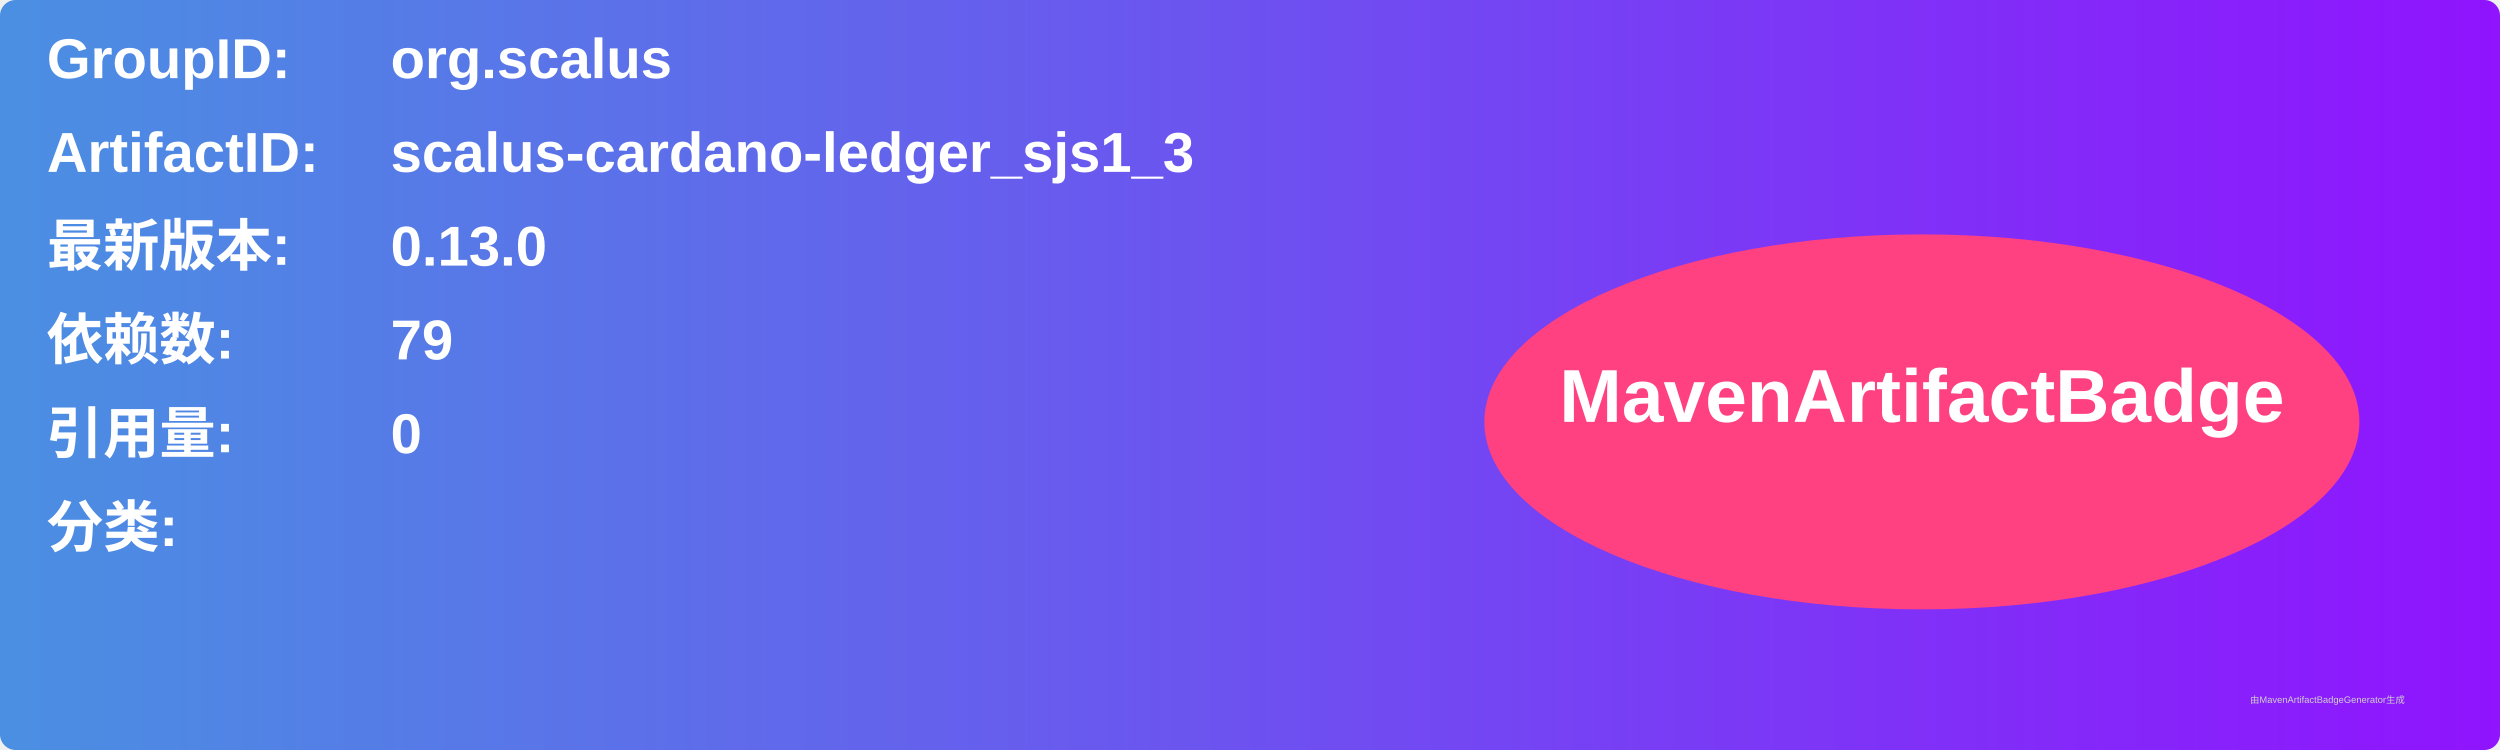
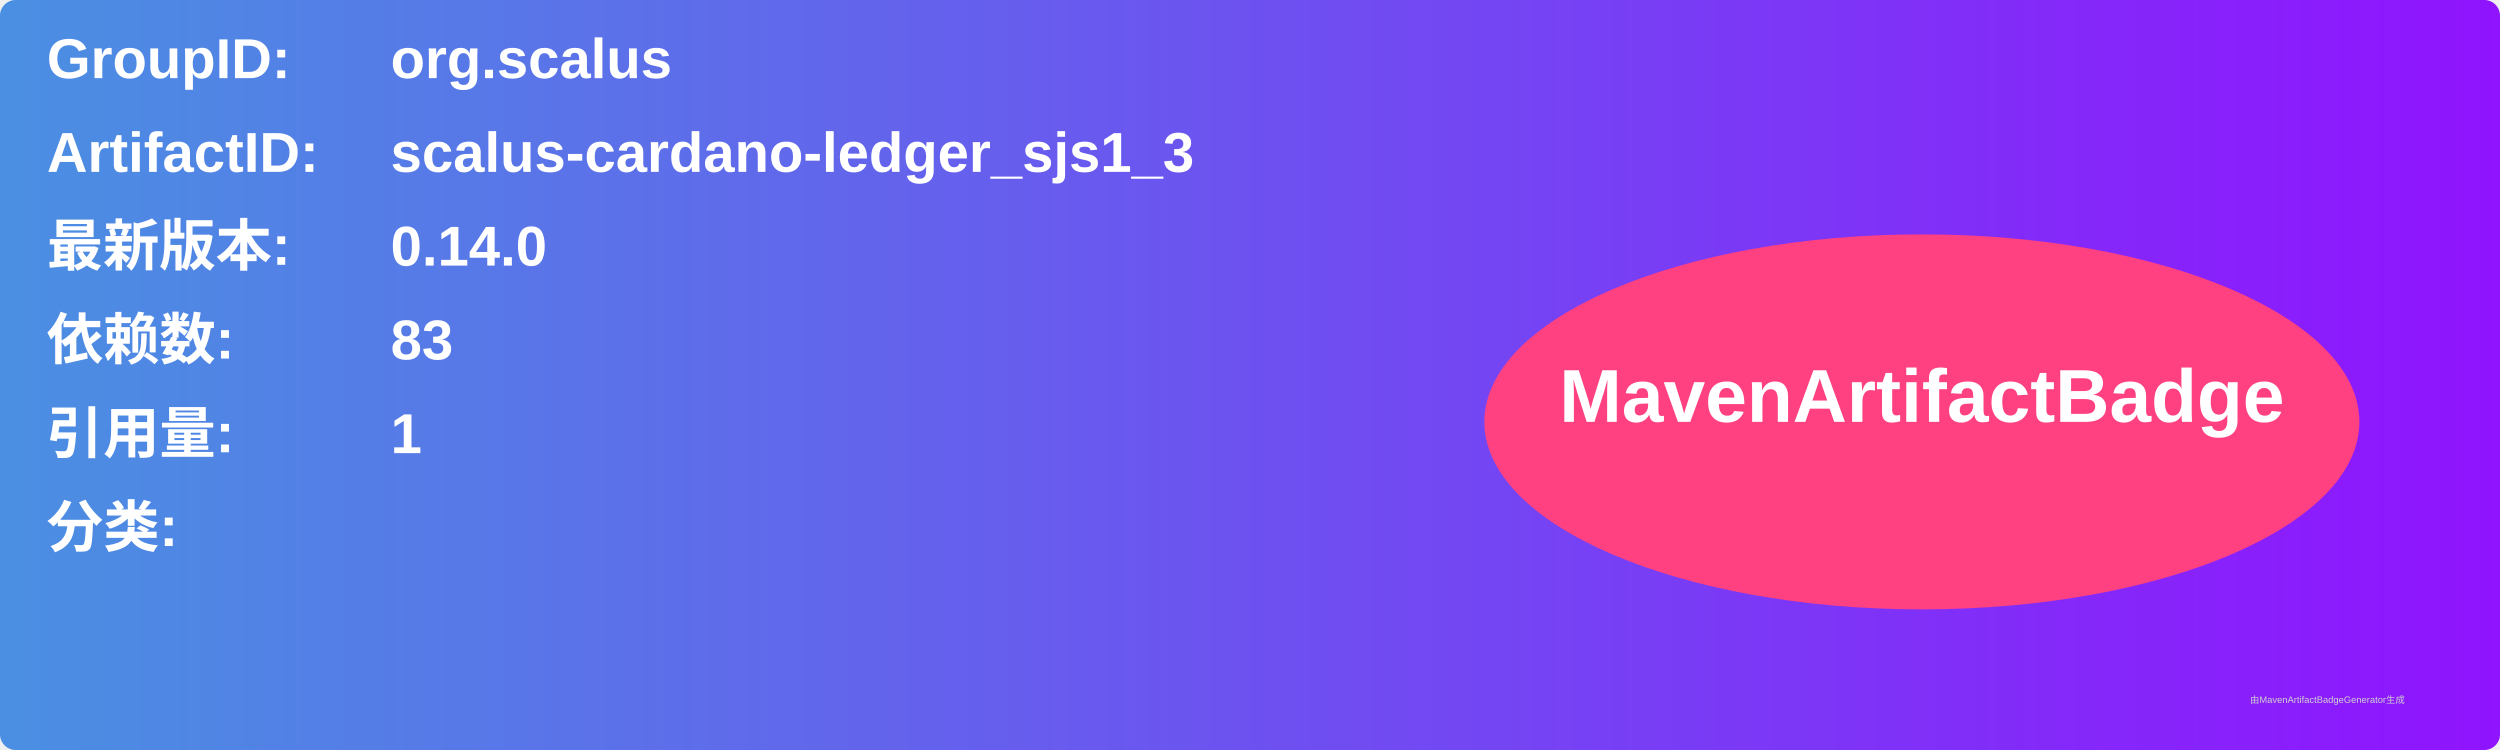
<svg xmlns="http://www.w3.org/2000/svg" width="800" height="240" viewBox="0 0 800 240">
  <linearGradient id="grad" x1="0%" y1="0%" x2="100%" y2="0%">
    <stop offset="0%" stop-color="#4a90e2" />
    <stop offset="100%" stop-color="#9013fe" />
  </linearGradient>
  <rect width="100%" height="100%" rx="5" ry="5" fill="url(#grad)" />
  <g transform="translate(15, 15)">
    <text x="0" y="10" font-family="Arial" font-size="18" fill="white" font-weight="bold" width="260">GroupID:</text>
    <text x="110" y="10" font-family="Arial" font-size="18" fill="white" font-weight="bold" width="460">org.scalus</text>
    <text x="0" y="40" font-family="Arial" font-size="18" fill="white" font-weight="bold" width="260">ArtifactID:</text>
    <text x="110" y="40" font-family="Arial" font-size="18" fill="white" font-weight="bold" width="460">scalus-cardano-ledger_sjs1_3</text>
    <text x="0" y="70" font-family="Arial" font-size="18" fill="white" font-weight="bold">最新版本:</text>
    <text x="110" y="70" font-family="Arial" font-size="18" fill="white" font-weight="bold">
-       <tspan font-weight="bold">0.13.0</tspan>
+       <tspan font-weight="bold">0.14.0</tspan>
    </text>
    <text x="0" y="100" font-family="Arial" font-size="18" fill="white" font-weight="bold">依赖数: </text>
    <text x="110" y="100" font-family="Arial" font-size="18" fill="white">
-       <tspan font-weight="bold">79</tspan>
+       <tspan font-weight="bold">83</tspan>
    </text>
    <text x="0" y="130" font-family="Arial" font-size="18" fill="white" font-weight="bold">引用量: </text>
    <text x="110" y="130" font-family="Arial" font-size="18" fill="white">
-       <tspan font-weight="bold">0</tspan>
+       <tspan font-weight="bold">1</tspan>
    </text>
    <text x="0" y="160" font-family="Arial" font-size="18" fill="white" font-weight="bold">分类:</text>
    <text x="10" y="190" font-family="Arial" font-size="10" fill="white">
      <tspan font-weight="bold" />
    </text>
    <ellipse cx="600" cy="120" rx="140" ry="60" fill="#ff4081" />
    <text x="600" y="120" text-anchor="middle" font-family="Arial" font-size="24" fill="white" font-weight="bold">MavenArtifactBadge</text>
  </g>
  <text x="720" y="225" font-family="Arial" font-size="3" fill="#d0d0d0">由MavenArtifactBadgeGenerator生成</text>
</svg>
